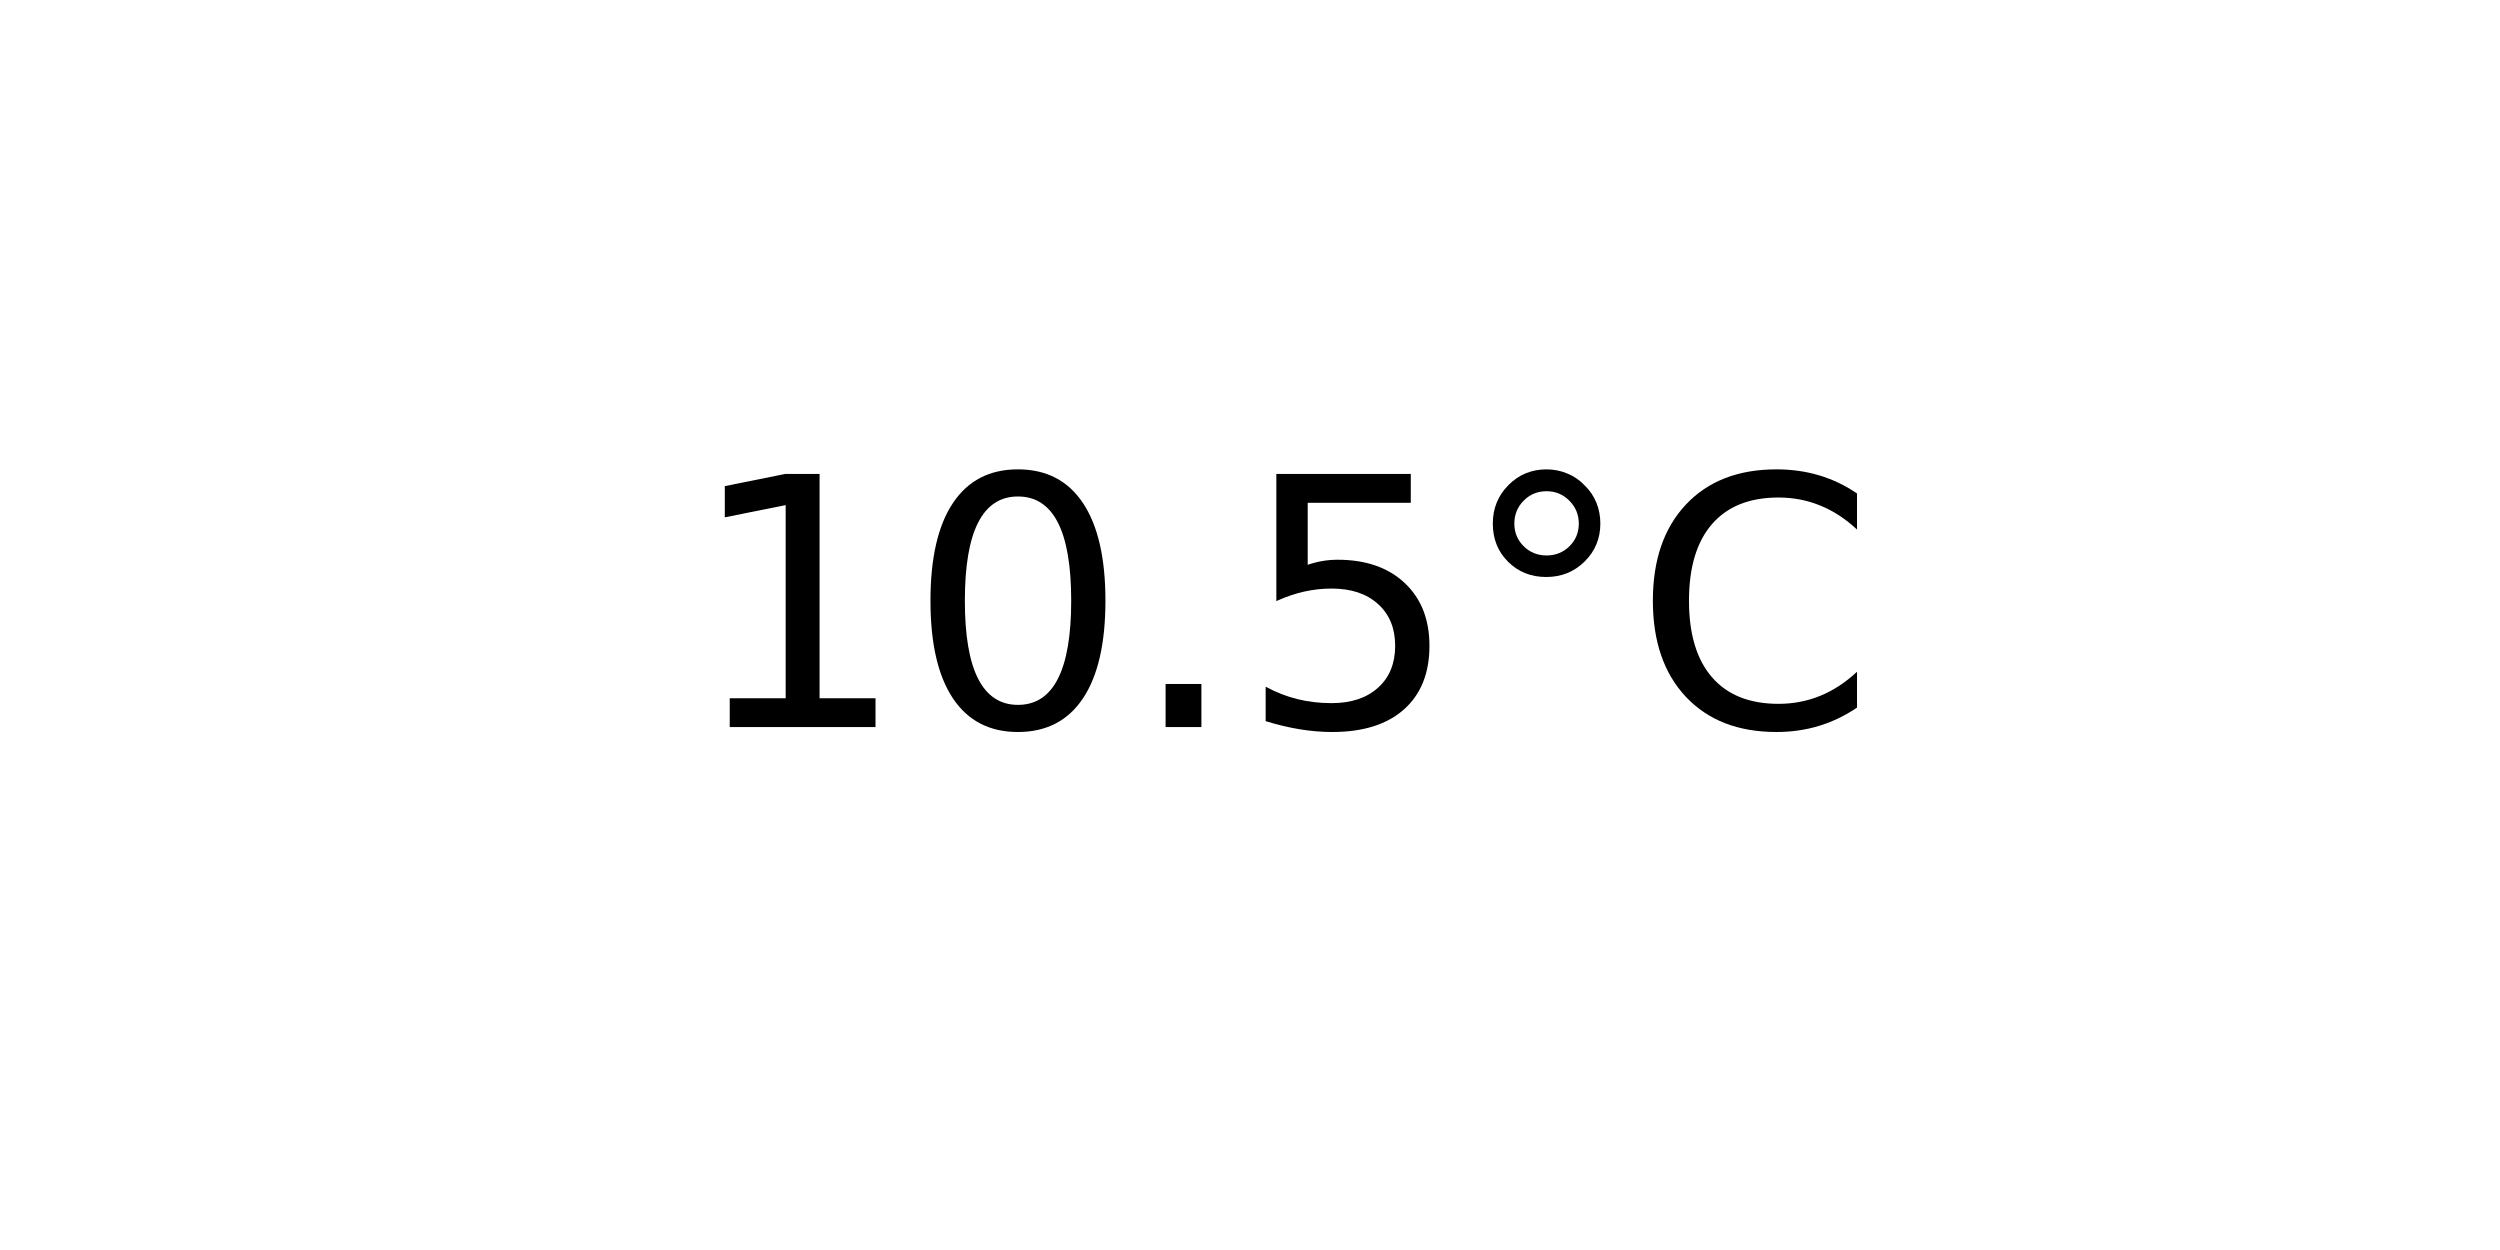
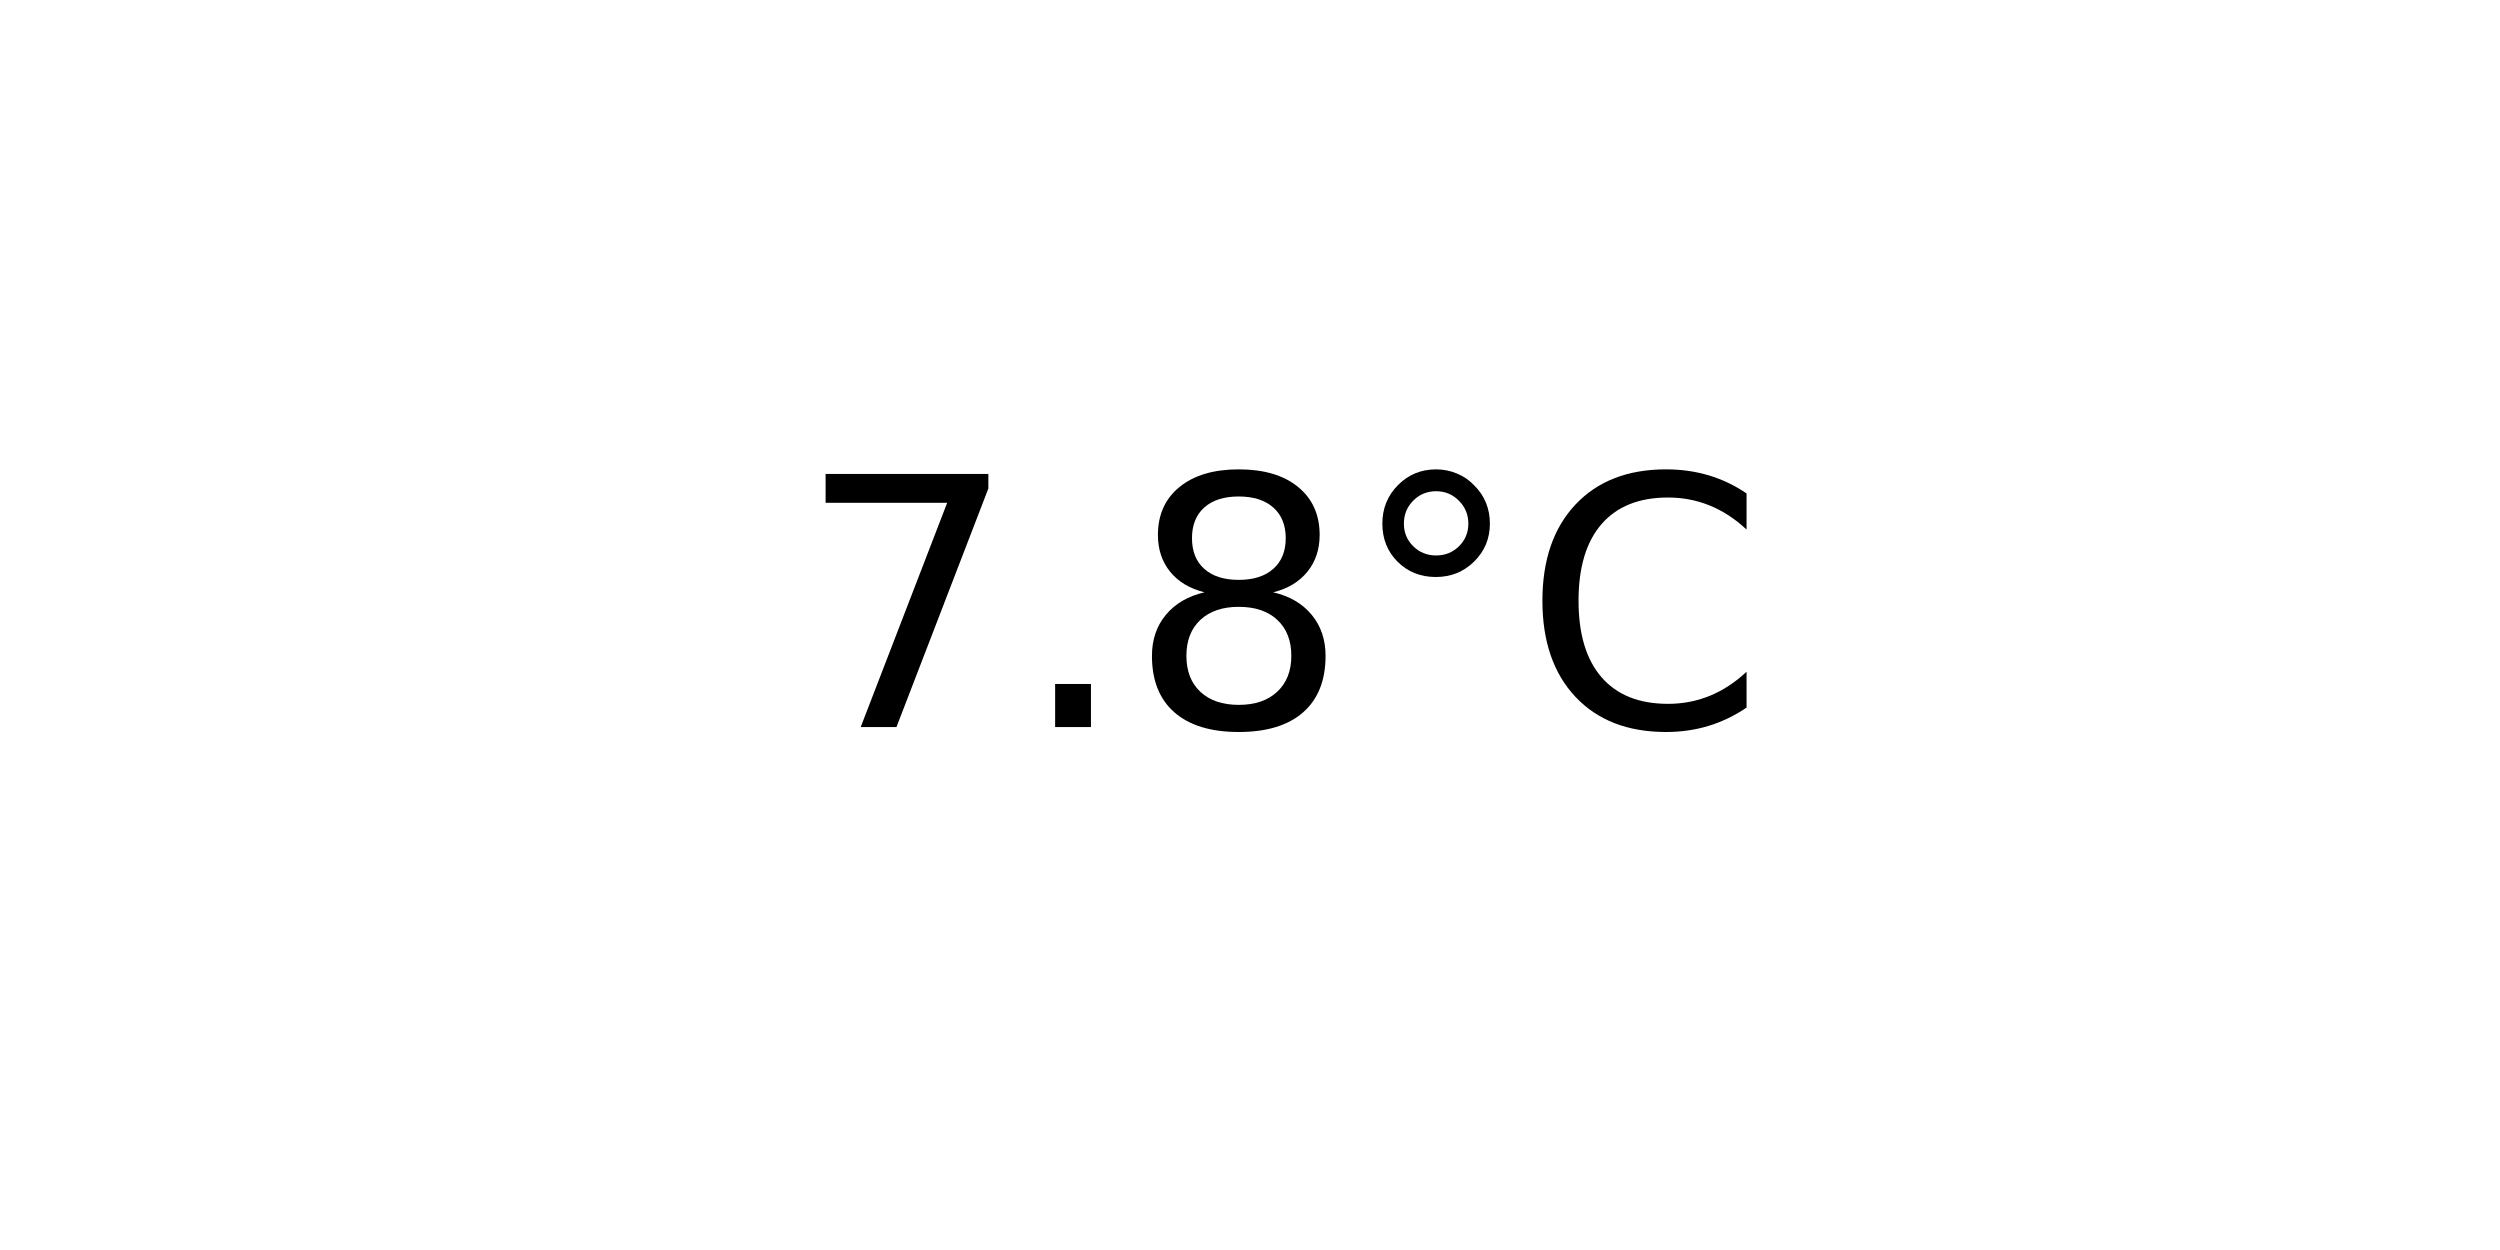
<svg xmlns="http://www.w3.org/2000/svg" xmlns:xlink="http://www.w3.org/1999/xlink" width="72pt" height="36pt" viewBox="0 0 72 36" version="1.1">
  <defs>
    <style type="text/css">*{stroke-linejoin: round; stroke-linecap: butt}</style>
  </defs>
  <g id="figure_1">
    <g id="axes_1">
      <g id="text_1">
-         <g transform="translate(19.77578 20.93937) scale(0.1 -0.1)">
+         <g transform="translate(22.95703 20.93937) scale(0.1 -0.1)">
          <defs>
-             <path id="DejaVuSans-31" d="M 794 531  L 1825 531  L 1825 4091  L 703 3866  L 703 4441  L 1819 4666  L 2450 4666  L 2450 531  L 3481 531  L 3481 0  L 794 0  L 794 531  z " transform="scale(0.015625)" />
-             <path id="DejaVuSans-30" d="M 2034 4250  Q 1547 4250 1301 3770  Q 1056 3291 1056 2328  Q 1056 1369 1301 889  Q 1547 409 2034 409  Q 2525 409 2770 889  Q 3016 1369 3016 2328  Q 3016 3291 2770 3770  Q 2525 4250 2034 4250  z M 2034 4750  Q 2819 4750 3233 4129  Q 3647 3509 3647 2328  Q 3647 1150 3233 529  Q 2819 -91 2034 -91  Q 1250 -91 836 529  Q 422 1150 422 2328  Q 422 3509 836 4129  Q 1250 4750 2034 4750  z " transform="scale(0.015625)" />
+             <path id="DejaVuSans-37" d="M 525 4666  L 3525 4666  L 3525 4397  L 1831 0  L 1172 0  L 2766 4134  L 525 4134  L 525 4666  z " transform="scale(0.015625)" />
            <path id="DejaVuSans-2e" d="M 684 794  L 1344 794  L 1344 0  L 684 0  L 684 794  z " transform="scale(0.015625)" />
-             <path id="DejaVuSans-35" d="M 691 4666  L 3169 4666  L 3169 4134  L 1269 4134  L 1269 2991  Q 1406 3038 1543 3061  Q 1681 3084 1819 3084  Q 2600 3084 3056 2656  Q 3513 2228 3513 1497  Q 3513 744 3044 326  Q 2575 -91 1722 -91  Q 1428 -91 1123 -41  Q 819 9 494 109  L 494 744  Q 775 591 1075 516  Q 1375 441 1709 441  Q 2250 441 2565 725  Q 2881 1009 2881 1497  Q 2881 1984 2565 2268  Q 2250 2553 1709 2553  Q 1456 2553 1204 2497  Q 953 2441 691 2322  L 691 4666  z " transform="scale(0.015625)" />
+             <path id="DejaVuSans-38" d="M 2034 2216  Q 1584 2216 1326 1975  Q 1069 1734 1069 1313  Q 1069 891 1326 650  Q 1584 409 2034 409  Q 2484 409 2743 651  Q 3003 894 3003 1313  Q 3003 1734 2745 1975  Q 2488 2216 2034 2216  z M 1403 2484  Q 997 2584 770 2862  Q 544 3141 544 3541  Q 544 4100 942 4425  Q 1341 4750 2034 4750  Q 2731 4750 3128 4425  Q 3525 4100 3525 3541  Q 3525 3141 3298 2862  Q 3072 2584 2669 2484  Q 3125 2378 3379 2068  Q 3634 1759 3634 1313  Q 3634 634 3220 271  Q 2806 -91 2034 -91  Q 1263 -91 848 271  Q 434 634 434 1313  Q 434 1759 690 2068  Q 947 2378 1403 2484  z M 1172 3481  Q 1172 3119 1398 2916  Q 1625 2713 2034 2713  Q 2441 2713 2670 2916  Q 2900 3119 2900 3481  Q 2900 3844 2670 4047  Q 2441 4250 2034 4250  Q 1625 4250 1398 4047  Q 1172 3844 1172 3481  z " transform="scale(0.015625)" />
            <path id="DejaVuSans-b0" d="M 1600 4347  Q 1350 4347 1178 4173  Q 1006 4000 1006 3750  Q 1006 3503 1178 3333  Q 1350 3163 1600 3163  Q 1850 3163 2022 3333  Q 2194 3503 2194 3750  Q 2194 3997 2020 4172  Q 1847 4347 1600 4347  z M 1600 4750  Q 1800 4750 1984 4673  Q 2169 4597 2303 4453  Q 2447 4313 2519 4134  Q 2591 3956 2591 3750  Q 2591 3338 2302 3052  Q 2013 2766 1594 2766  Q 1172 2766 890 3047  Q 609 3328 609 3750  Q 609 4169 896 4459  Q 1184 4750 1600 4750  z " transform="scale(0.015625)" />
            <path id="DejaVuSans-43" d="M 4122 4306  L 4122 3641  Q 3803 3938 3442 4084  Q 3081 4231 2675 4231  Q 1875 4231 1450 3742  Q 1025 3253 1025 2328  Q 1025 1406 1450 917  Q 1875 428 2675 428  Q 3081 428 3442 575  Q 3803 722 4122 1019  L 4122 359  Q 3791 134 3420 21  Q 3050 -91 2638 -91  Q 1578 -91 968 557  Q 359 1206 359 2328  Q 359 3453 968 4101  Q 1578 4750 2638 4750  Q 3056 4750 3426 4639  Q 3797 4528 4122 4306  z " transform="scale(0.015625)" />
          </defs>
-           <use xlink:href="#DejaVuSans-31" />
-           <use xlink:href="#DejaVuSans-30" x="63.623" />
-           <use xlink:href="#DejaVuSans-2e" x="127.246" />
-           <use xlink:href="#DejaVuSans-35" x="159.033" />
-           <use xlink:href="#DejaVuSans-b0" x="222.656" />
-           <use xlink:href="#DejaVuSans-43" x="272.656" />
+           <use xlink:href="#DejaVuSans-37" />
+           <use xlink:href="#DejaVuSans-2e" x="63.623" />
+           <use xlink:href="#DejaVuSans-38" x="95.41" />
+           <use xlink:href="#DejaVuSans-b0" x="159.033" />
+           <use xlink:href="#DejaVuSans-43" x="209.033" />
        </g>
      </g>
    </g>
  </g>
</svg>
